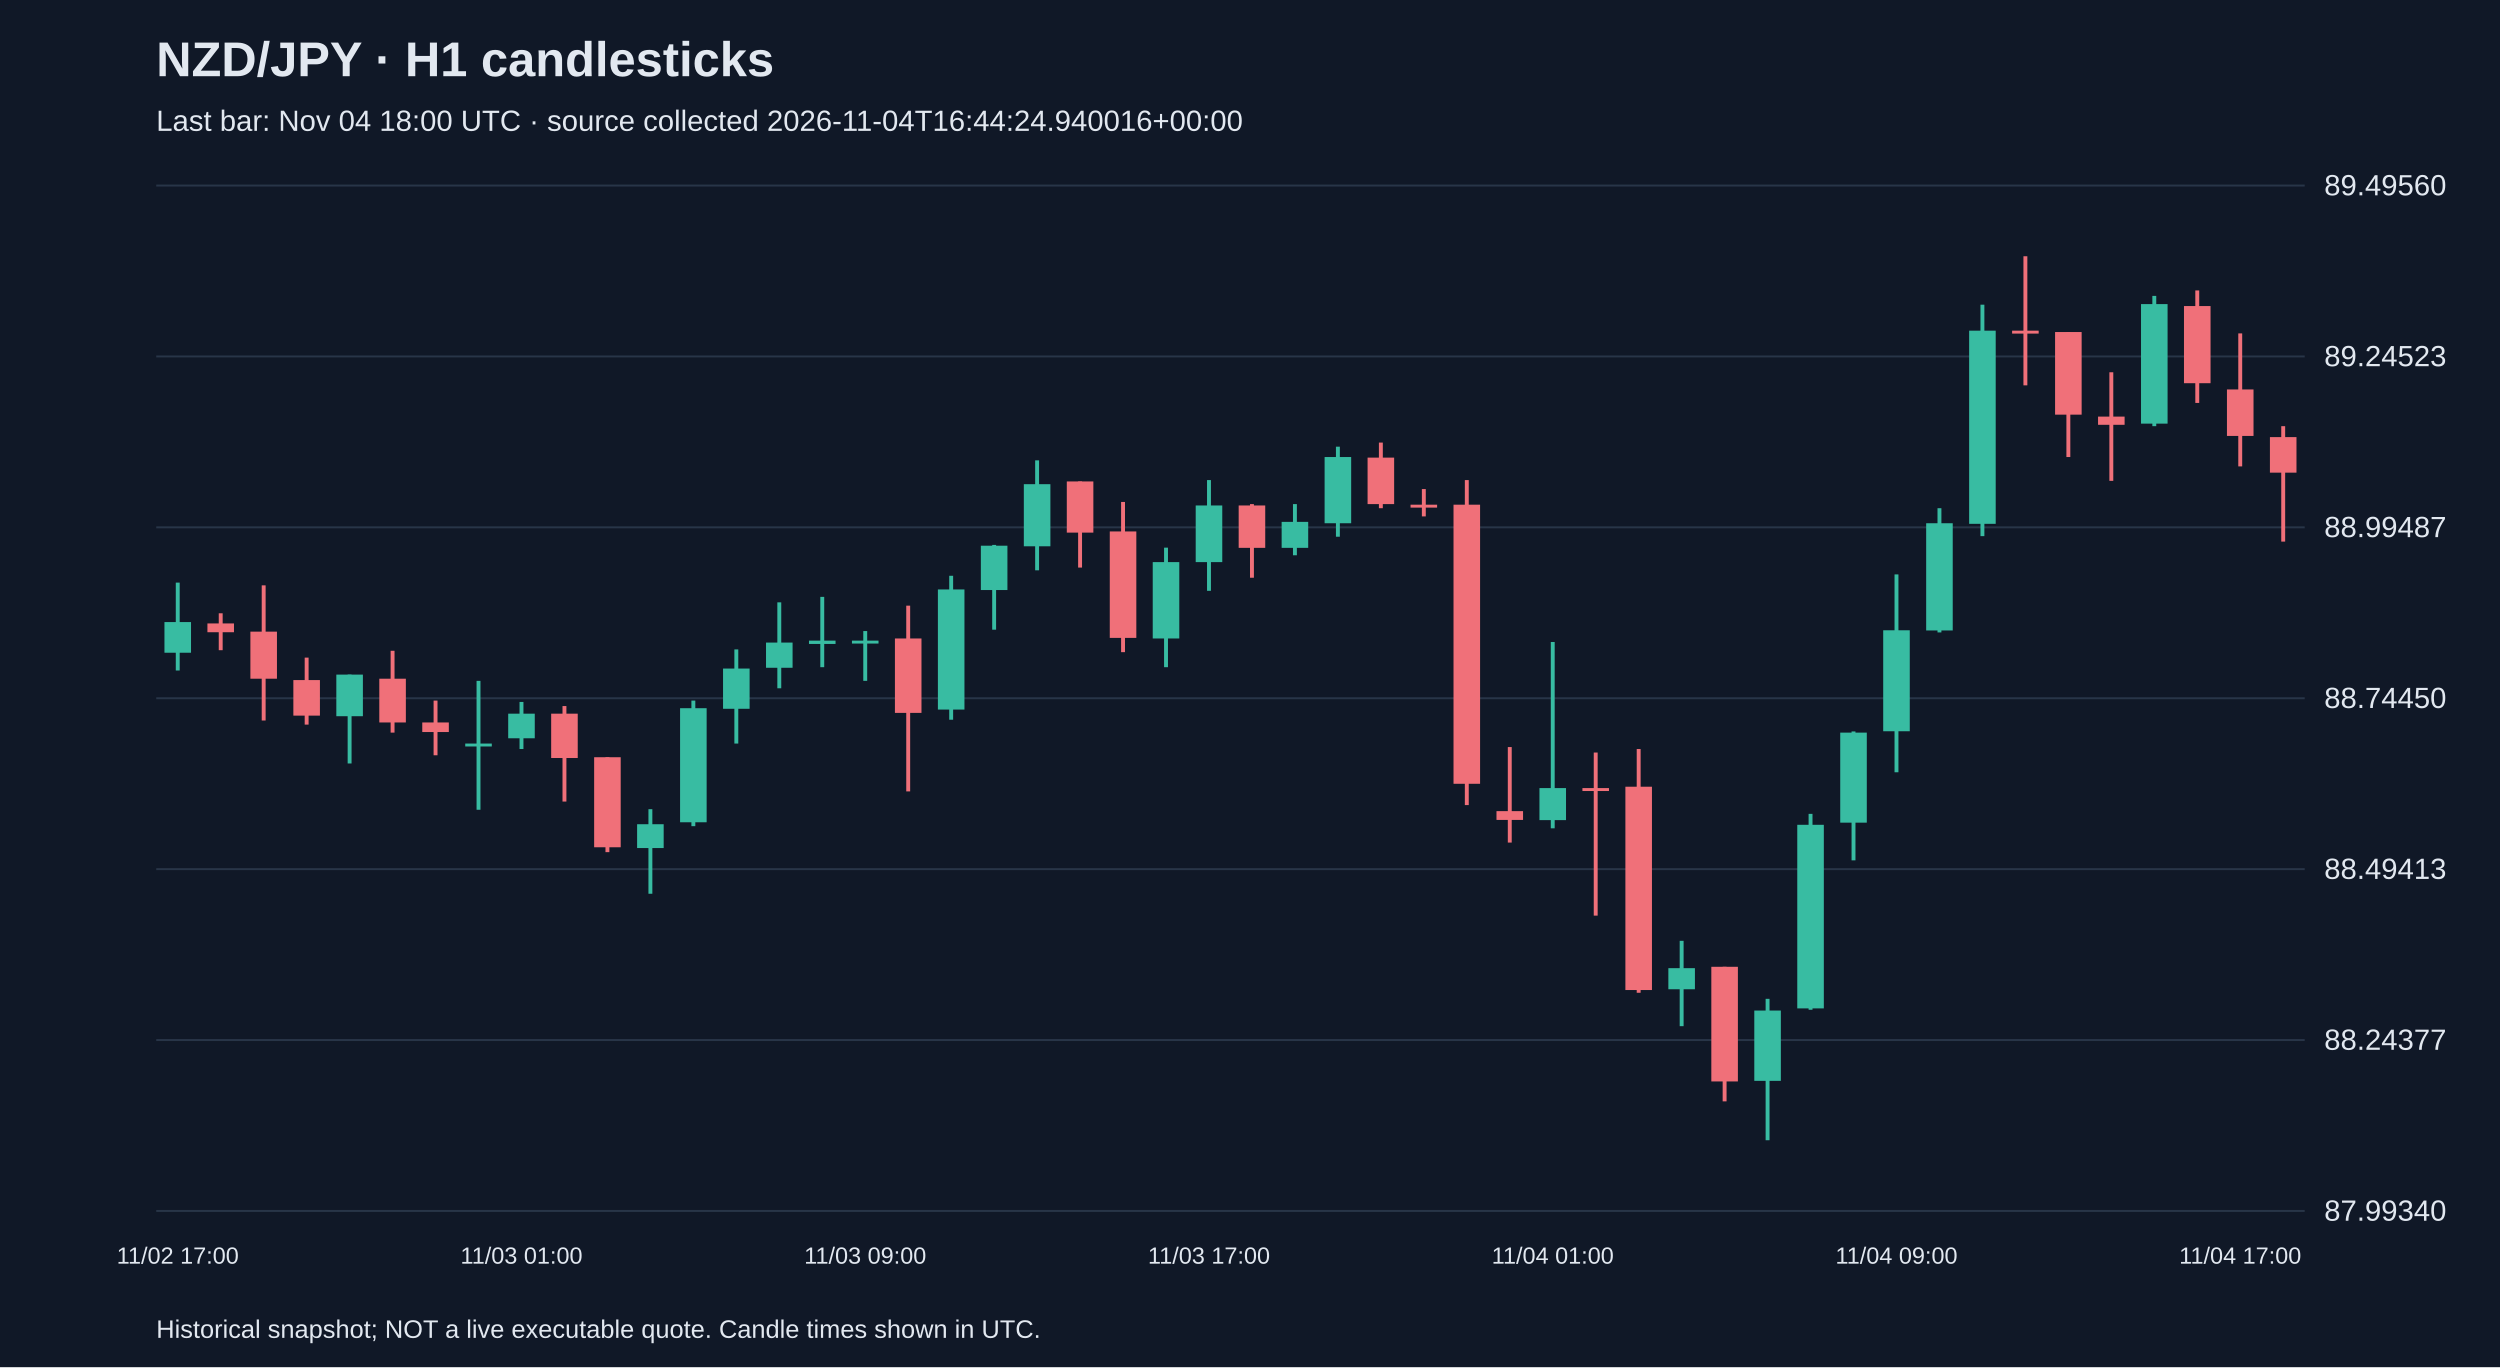
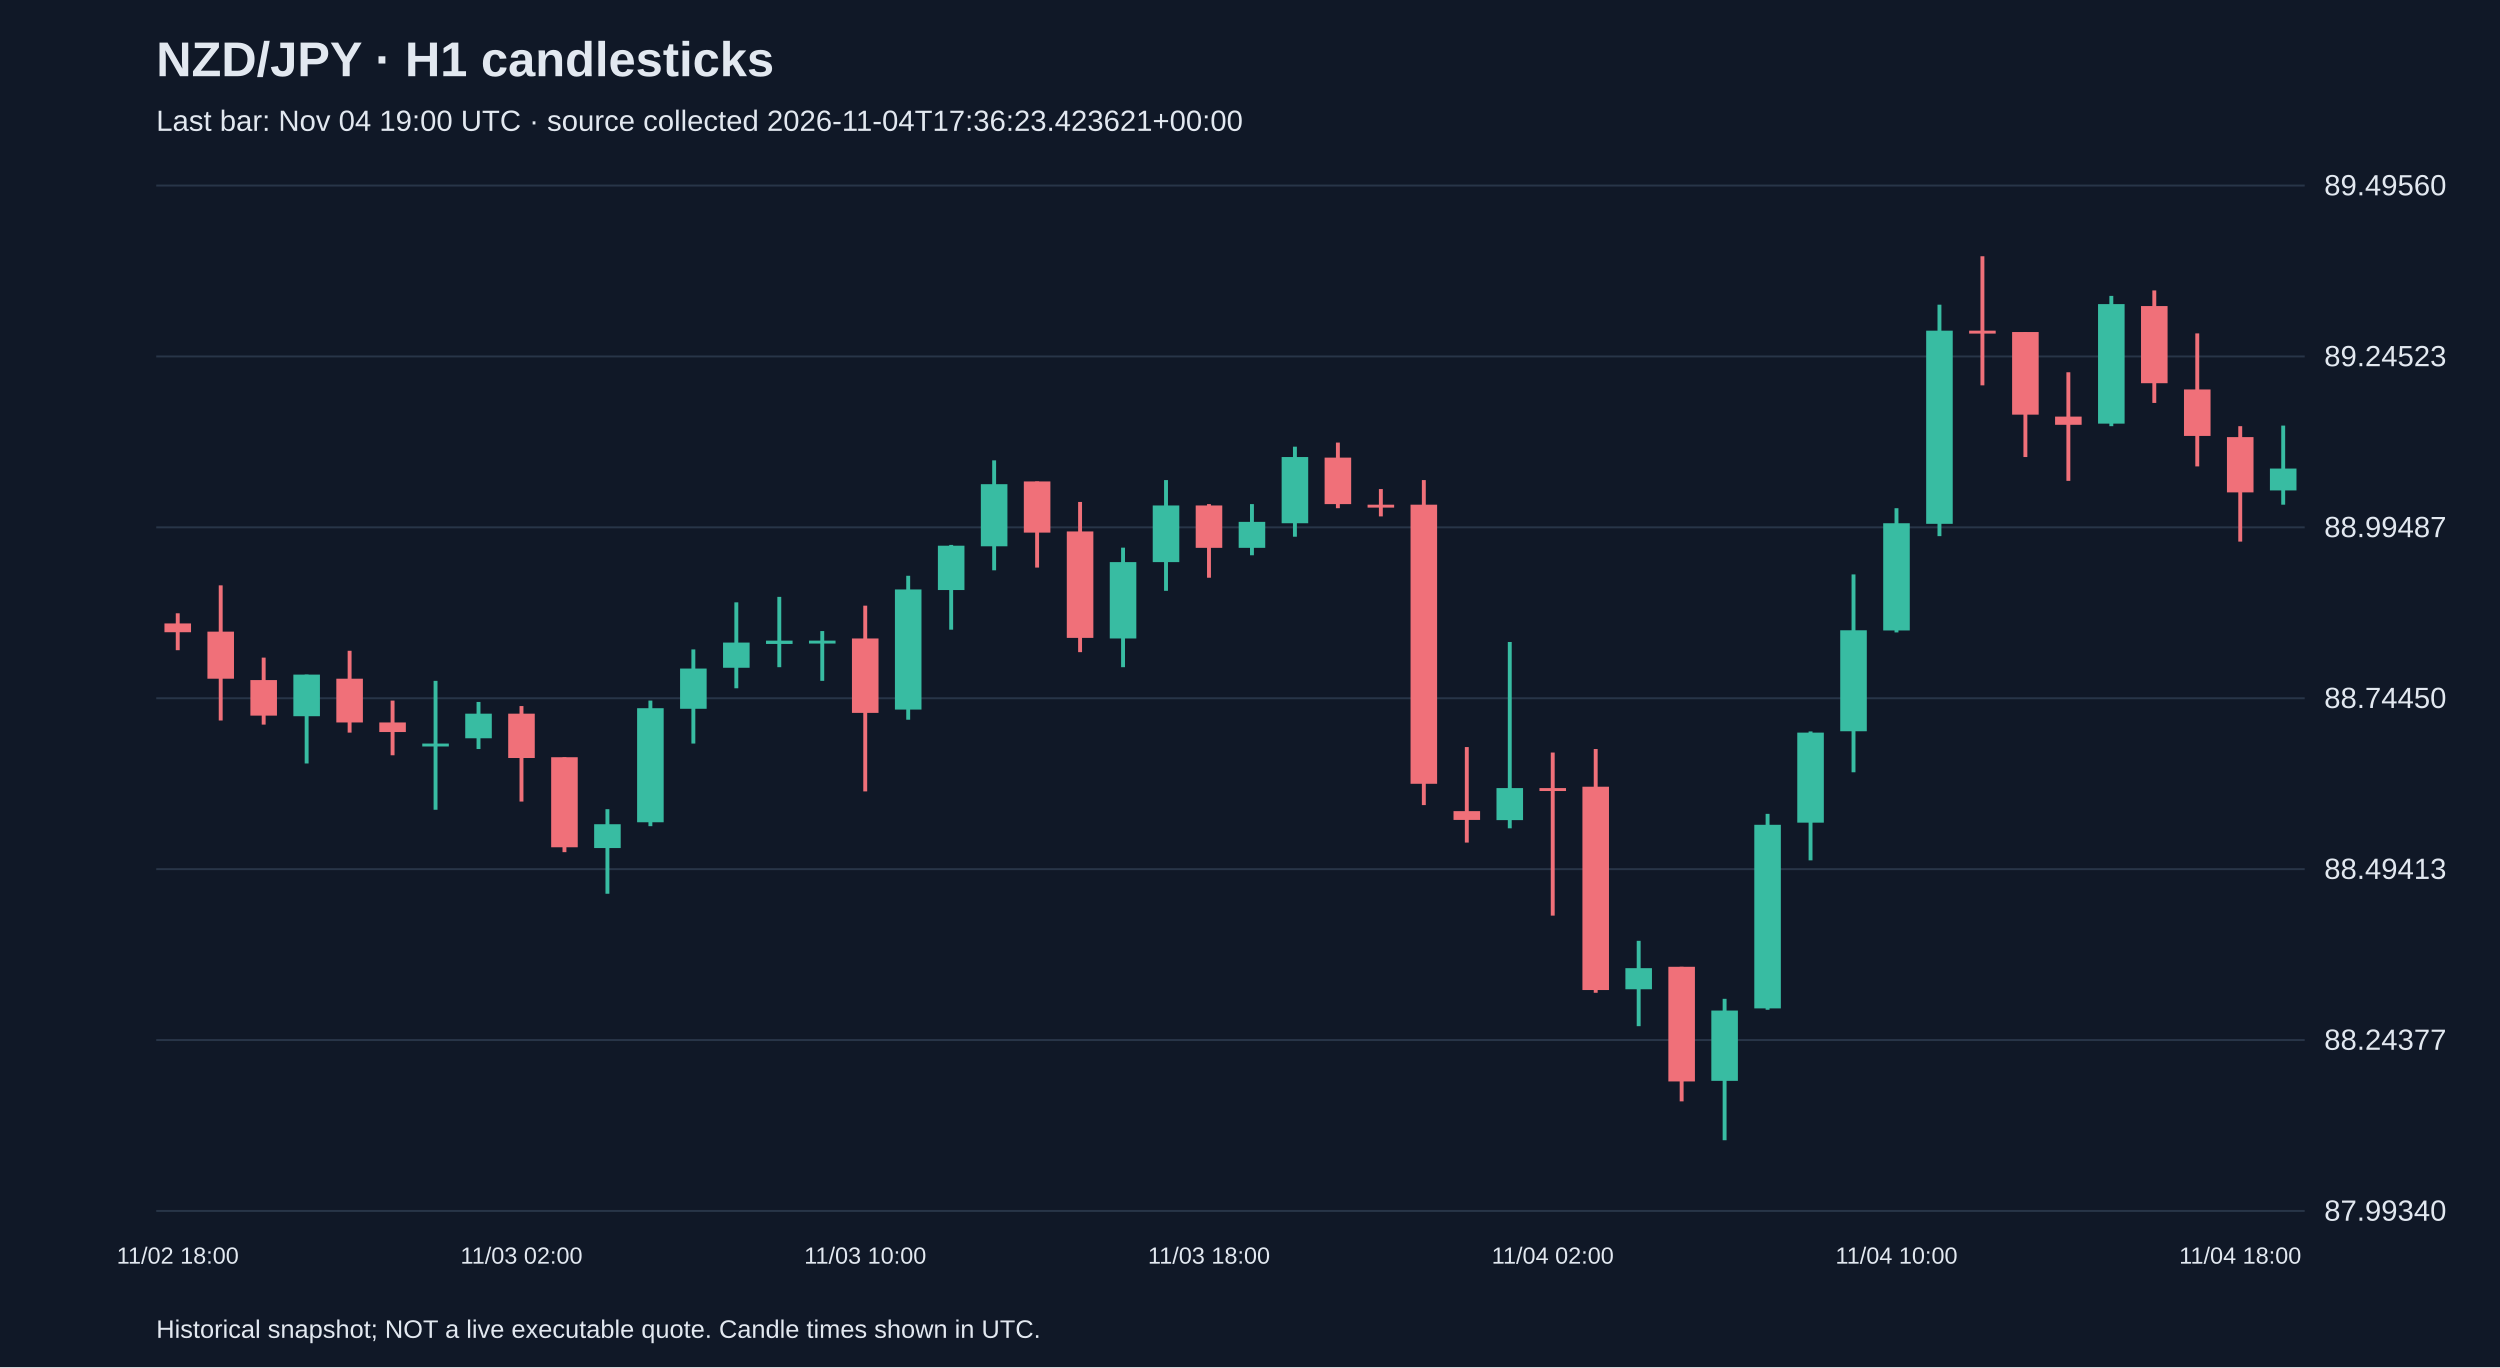
<svg xmlns="http://www.w3.org/2000/svg" viewBox="0 0 1280 700">
  <rect width="100%" height="100%" fill="#101827" />
  <style>text{font-family:Arial,sans-serif;fill:#e2e8f0}</style>
  <text x="80" y="39" font-size="25" font-weight="bold">NZD/JPY · H1 candlesticks</text>
-   <text x="80" y="67" font-size="15" fill="#a6b1c5">Last bar: Nov 04 18:00 UTC · source collected 2026-11-04T16:44:24.940016+00:00</text>
+   <text x="80" y="67" font-size="15" fill="#a6b1c5">Last bar: Nov 04 19:00 UTC · source collected 2026-11-04T17:36:23.423621+00:00</text>
  <line x1="80" y1="620.0" x2="1180" y2="620.0" stroke="#283548" />
  <text x="1190" y="625.0" font-size="15">87.99340</text>
  <line x1="80" y1="532.5" x2="1180" y2="532.5" stroke="#283548" />
  <text x="1190" y="537.5" font-size="15">88.24377</text>
  <line x1="80" y1="445.0" x2="1180" y2="445.0" stroke="#283548" />
  <text x="1190" y="450.0" font-size="15">88.49413</text>
  <line x1="80" y1="357.5" x2="1180" y2="357.5" stroke="#283548" />
  <text x="1190" y="362.5" font-size="15">88.74450</text>
  <line x1="80" y1="270.0" x2="1180" y2="270.0" stroke="#283548" />
  <text x="1190" y="275.0" font-size="15">88.99487</text>
  <line x1="80" y1="182.5" x2="1180" y2="182.5" stroke="#283548" />
  <text x="1190" y="187.5" font-size="15">89.24523</text>
  <line x1="80" y1="95.0" x2="1180" y2="95.0" stroke="#283548" />
  <text x="1190" y="100.0" font-size="15">89.49560</text>
-   <line x1="91.0" y1="298.3" x2="91.0" y2="343.3" stroke="#38bca2" stroke-width="2" />
-   <rect x="84.2" y="318.5" width="13.6" height="15.7" fill="#38bca2" />
-   <text x="91.0" y="647" text-anchor="middle" font-size="12">11/02 17:00</text>
-   <line x1="113.0" y1="314.0" x2="113.0" y2="332.9" stroke="#f07079" stroke-width="2" />
-   <rect x="106.2" y="319.2" width="13.6" height="4.5" fill="#f07079" />
-   <line x1="135.0" y1="299.7" x2="135.0" y2="368.9" stroke="#f07079" stroke-width="2" />
-   <rect x="128.2" y="323.4" width="13.6" height="24.1" fill="#f07079" />
-   <line x1="157.0" y1="336.7" x2="157.0" y2="371.0" stroke="#f07079" stroke-width="2" />
-   <rect x="150.2" y="348.2" width="13.6" height="18.2" fill="#f07079" />
-   <line x1="179.0" y1="345.4" x2="179.0" y2="390.9" stroke="#38bca2" stroke-width="2" />
-   <rect x="172.2" y="345.4" width="13.6" height="21.3" fill="#38bca2" />
-   <line x1="201.0" y1="333.2" x2="201.0" y2="375.1" stroke="#f07079" stroke-width="2" />
-   <rect x="194.2" y="347.5" width="13.6" height="22.4" fill="#f07079" />
-   <line x1="223.0" y1="358.7" x2="223.0" y2="386.7" stroke="#f07079" stroke-width="2" />
-   <rect x="216.2" y="369.9" width="13.6" height="4.9" fill="#f07079" />
-   <line x1="245.0" y1="348.6" x2="245.0" y2="414.6" stroke="#38bca2" stroke-width="2" />
-   <rect x="238.2" y="380.7" width="13.6" height="1.5" fill="#38bca2" />
-   <line x1="267.0" y1="359.4" x2="267.0" y2="383.5" stroke="#38bca2" stroke-width="2" />
-   <rect x="260.2" y="365.4" width="13.6" height="12.6" fill="#38bca2" />
-   <text x="267.0" y="647" text-anchor="middle" font-size="12">11/03 01:00</text>
-   <line x1="289.0" y1="361.5" x2="289.0" y2="410.4" stroke="#f07079" stroke-width="2" />
-   <rect x="282.2" y="365.4" width="13.6" height="22.7" fill="#f07079" />
-   <line x1="311.0" y1="387.7" x2="311.0" y2="436.3" stroke="#f07079" stroke-width="2" />
-   <rect x="304.2" y="387.7" width="13.6" height="46.1" fill="#f07079" />
-   <line x1="333.0" y1="414.3" x2="333.0" y2="457.6" stroke="#38bca2" stroke-width="2" />
-   <rect x="326.2" y="422.0" width="13.6" height="12.2" fill="#38bca2" />
-   <line x1="355.0" y1="358.7" x2="355.0" y2="423.0" stroke="#38bca2" stroke-width="2" />
-   <rect x="348.2" y="362.6" width="13.6" height="58.4" fill="#38bca2" />
-   <line x1="377.0" y1="332.5" x2="377.0" y2="380.7" stroke="#38bca2" stroke-width="2" />
-   <rect x="370.2" y="342.3" width="13.6" height="20.6" fill="#38bca2" />
-   <line x1="399.0" y1="308.4" x2="399.0" y2="352.4" stroke="#38bca2" stroke-width="2" />
-   <rect x="392.2" y="329.0" width="13.6" height="12.9" fill="#38bca2" />
-   <line x1="421.0" y1="305.6" x2="421.0" y2="341.6" stroke="#38bca2" stroke-width="2" />
-   <rect x="414.2" y="328.0" width="13.6" height="1.7" fill="#38bca2" />
-   <line x1="443.0" y1="323.1" x2="443.0" y2="348.6" stroke="#38bca2" stroke-width="2" />
-   <rect x="436.2" y="328.0" width="13.6" height="1.5" fill="#38bca2" />
-   <text x="443.0" y="647" text-anchor="middle" font-size="12">11/03 09:00</text>
-   <line x1="465.0" y1="310.1" x2="465.0" y2="405.2" stroke="#f07079" stroke-width="2" />
-   <rect x="458.2" y="326.9" width="13.6" height="38.1" fill="#f07079" />
-   <line x1="487.0" y1="294.8" x2="487.0" y2="368.5" stroke="#38bca2" stroke-width="2" />
-   <rect x="480.2" y="301.8" width="13.6" height="61.5" fill="#38bca2" />
-   <line x1="509.0" y1="279.0" x2="509.0" y2="322.4" stroke="#38bca2" stroke-width="2" />
-   <rect x="502.2" y="279.4" width="13.6" height="22.7" fill="#38bca2" />
-   <line x1="531.0" y1="235.7" x2="531.0" y2="292.0" stroke="#38bca2" stroke-width="2" />
-   <rect x="524.2" y="247.9" width="13.6" height="31.8" fill="#38bca2" />
-   <line x1="553.0" y1="246.5" x2="553.0" y2="290.6" stroke="#f07079" stroke-width="2" />
-   <rect x="546.2" y="246.5" width="13.6" height="26.2" fill="#f07079" />
-   <line x1="575.0" y1="257.0" x2="575.0" y2="333.9" stroke="#f07079" stroke-width="2" />
-   <rect x="568.2" y="272.1" width="13.6" height="54.5" fill="#f07079" />
-   <line x1="597.0" y1="280.4" x2="597.0" y2="341.6" stroke="#38bca2" stroke-width="2" />
-   <rect x="590.2" y="287.8" width="13.6" height="39.1" fill="#38bca2" />
-   <line x1="619.0" y1="245.8" x2="619.0" y2="302.5" stroke="#38bca2" stroke-width="2" />
-   <rect x="612.2" y="258.8" width="13.6" height="29.0" fill="#38bca2" />
-   <text x="619.0" y="647" text-anchor="middle" font-size="12">11/03 17:00</text>
-   <line x1="641.0" y1="258.1" x2="641.0" y2="295.8" stroke="#f07079" stroke-width="2" />
-   <rect x="634.2" y="258.8" width="13.6" height="21.7" fill="#f07079" />
-   <line x1="663.0" y1="258.1" x2="663.0" y2="284.3" stroke="#38bca2" stroke-width="2" />
-   <rect x="656.2" y="267.2" width="13.6" height="13.3" fill="#38bca2" />
-   <line x1="685.0" y1="228.7" x2="685.0" y2="274.8" stroke="#38bca2" stroke-width="2" />
-   <rect x="678.2" y="234.0" width="13.6" height="33.9" fill="#38bca2" />
-   <line x1="707.0" y1="226.6" x2="707.0" y2="260.2" stroke="#f07079" stroke-width="2" />
-   <rect x="700.2" y="234.3" width="13.6" height="23.8" fill="#f07079" />
-   <line x1="729.0" y1="250.4" x2="729.0" y2="264.4" stroke="#f07079" stroke-width="2" />
-   <rect x="722.2" y="258.4" width="13.6" height="1.5" fill="#f07079" />
-   <line x1="751.0" y1="245.8" x2="751.0" y2="412.2" stroke="#f07079" stroke-width="2" />
-   <rect x="744.2" y="258.4" width="13.6" height="142.9" fill="#f07079" />
-   <line x1="773.0" y1="382.5" x2="773.0" y2="431.4" stroke="#f07079" stroke-width="2" />
-   <rect x="766.2" y="415.3" width="13.6" height="4.5" fill="#f07079" />
-   <line x1="795.0" y1="328.7" x2="795.0" y2="424.1" stroke="#38bca2" stroke-width="2" />
-   <rect x="788.2" y="403.5" width="13.6" height="16.4" fill="#38bca2" />
-   <text x="795.0" y="647" text-anchor="middle" font-size="12">11/04 01:00</text>
-   <line x1="817.0" y1="385.3" x2="817.0" y2="468.8" stroke="#f07079" stroke-width="2" />
-   <rect x="810.2" y="403.5" width="13.6" height="1.5" fill="#f07079" />
-   <line x1="839.0" y1="383.5" x2="839.0" y2="508.3" stroke="#f07079" stroke-width="2" />
-   <rect x="832.2" y="402.8" width="13.6" height="104.1" fill="#f07079" />
-   <line x1="861.0" y1="481.7" x2="861.0" y2="525.4" stroke="#38bca2" stroke-width="2" />
-   <rect x="854.2" y="495.7" width="13.6" height="10.8" fill="#38bca2" />
-   <line x1="883.0" y1="495.0" x2="883.0" y2="563.9" stroke="#f07079" stroke-width="2" />
-   <rect x="876.2" y="495.0" width="13.6" height="58.7" fill="#f07079" />
-   <line x1="905.0" y1="511.4" x2="905.0" y2="583.8" stroke="#38bca2" stroke-width="2" />
-   <rect x="898.2" y="517.4" width="13.6" height="36.0" fill="#38bca2" />
-   <line x1="927.0" y1="416.7" x2="927.0" y2="517.0" stroke="#38bca2" stroke-width="2" />
-   <rect x="920.2" y="422.3" width="13.6" height="94.0" fill="#38bca2" />
-   <line x1="949.0" y1="374.5" x2="949.0" y2="440.5" stroke="#38bca2" stroke-width="2" />
-   <rect x="942.2" y="375.1" width="13.6" height="46.1" fill="#38bca2" />
-   <line x1="971.0" y1="294.1" x2="971.0" y2="395.4" stroke="#38bca2" stroke-width="2" />
-   <rect x="964.2" y="322.7" width="13.6" height="51.7" fill="#38bca2" />
-   <text x="971.0" y="647" text-anchor="middle" font-size="12">11/04 09:00</text>
-   <line x1="993.0" y1="260.2" x2="993.0" y2="323.8" stroke="#38bca2" stroke-width="2" />
-   <rect x="986.2" y="267.9" width="13.6" height="54.9" fill="#38bca2" />
-   <line x1="1015.0" y1="156.0" x2="1015.0" y2="274.5" stroke="#38bca2" stroke-width="2" />
-   <rect x="1008.2" y="169.3" width="13.6" height="98.9" fill="#38bca2" />
-   <line x1="1037.0" y1="131.2" x2="1037.0" y2="197.3" stroke="#f07079" stroke-width="2" />
-   <rect x="1030.2" y="169.3" width="13.6" height="1.5" fill="#f07079" />
-   <line x1="1059.0" y1="170.0" x2="1059.0" y2="234.0" stroke="#f07079" stroke-width="2" />
-   <rect x="1052.2" y="170.0" width="13.6" height="42.3" fill="#f07079" />
-   <line x1="1081.0" y1="190.6" x2="1081.0" y2="246.2" stroke="#f07079" stroke-width="2" />
-   <rect x="1074.2" y="213.3" width="13.6" height="4.2" fill="#f07079" />
-   <line x1="1103.0" y1="151.5" x2="1103.0" y2="218.2" stroke="#38bca2" stroke-width="2" />
-   <rect x="1096.2" y="155.7" width="13.6" height="61.2" fill="#38bca2" />
-   <line x1="1125.0" y1="148.7" x2="1125.0" y2="206.3" stroke="#f07079" stroke-width="2" />
-   <rect x="1118.2" y="156.7" width="13.6" height="39.5" fill="#f07079" />
-   <line x1="1147.0" y1="170.7" x2="1147.0" y2="238.8" stroke="#f07079" stroke-width="2" />
-   <rect x="1140.2" y="199.4" width="13.6" height="23.8" fill="#f07079" />
-   <text x="1147.0" y="647" text-anchor="middle" font-size="12">11/04 17:00</text>
-   <line x1="1169.0" y1="218.2" x2="1169.0" y2="277.3" stroke="#f07079" stroke-width="2" />
-   <rect x="1162.2" y="223.8" width="13.6" height="18.2" fill="#f07079" />
+   <line x1="91.0" y1="314.0" x2="91.0" y2="332.9" stroke="#f07079" stroke-width="2" />
+   <rect x="84.2" y="319.2" width="13.6" height="4.5" fill="#f07079" />
+   <text x="91.0" y="647" text-anchor="middle" font-size="12">11/02 18:00</text>
+   <line x1="113.0" y1="299.7" x2="113.0" y2="368.9" stroke="#f07079" stroke-width="2" />
+   <rect x="106.2" y="323.4" width="13.6" height="24.1" fill="#f07079" />
+   <line x1="135.0" y1="336.7" x2="135.0" y2="371.0" stroke="#f07079" stroke-width="2" />
+   <rect x="128.2" y="348.2" width="13.6" height="18.2" fill="#f07079" />
+   <line x1="157.0" y1="345.4" x2="157.0" y2="390.9" stroke="#38bca2" stroke-width="2" />
+   <rect x="150.2" y="345.4" width="13.6" height="21.3" fill="#38bca2" />
+   <line x1="179.0" y1="333.2" x2="179.0" y2="375.1" stroke="#f07079" stroke-width="2" />
+   <rect x="172.2" y="347.5" width="13.6" height="22.4" fill="#f07079" />
+   <line x1="201.0" y1="358.7" x2="201.0" y2="386.7" stroke="#f07079" stroke-width="2" />
+   <rect x="194.2" y="369.9" width="13.6" height="4.9" fill="#f07079" />
+   <line x1="223.0" y1="348.6" x2="223.0" y2="414.6" stroke="#38bca2" stroke-width="2" />
+   <rect x="216.2" y="380.7" width="13.6" height="1.5" fill="#38bca2" />
+   <line x1="245.0" y1="359.4" x2="245.0" y2="383.5" stroke="#38bca2" stroke-width="2" />
+   <rect x="238.2" y="365.4" width="13.6" height="12.6" fill="#38bca2" />
+   <line x1="267.0" y1="361.5" x2="267.0" y2="410.4" stroke="#f07079" stroke-width="2" />
+   <rect x="260.2" y="365.4" width="13.6" height="22.7" fill="#f07079" />
+   <text x="267.0" y="647" text-anchor="middle" font-size="12">11/03 02:00</text>
+   <line x1="289.0" y1="387.7" x2="289.0" y2="436.3" stroke="#f07079" stroke-width="2" />
+   <rect x="282.2" y="387.7" width="13.6" height="46.1" fill="#f07079" />
+   <line x1="311.0" y1="414.3" x2="311.0" y2="457.6" stroke="#38bca2" stroke-width="2" />
+   <rect x="304.2" y="422.0" width="13.6" height="12.2" fill="#38bca2" />
+   <line x1="333.0" y1="358.7" x2="333.0" y2="423.0" stroke="#38bca2" stroke-width="2" />
+   <rect x="326.2" y="362.6" width="13.6" height="58.4" fill="#38bca2" />
+   <line x1="355.0" y1="332.5" x2="355.0" y2="380.7" stroke="#38bca2" stroke-width="2" />
+   <rect x="348.2" y="342.3" width="13.6" height="20.6" fill="#38bca2" />
+   <line x1="377.0" y1="308.4" x2="377.0" y2="352.4" stroke="#38bca2" stroke-width="2" />
+   <rect x="370.2" y="329.0" width="13.6" height="12.9" fill="#38bca2" />
+   <line x1="399.0" y1="305.6" x2="399.0" y2="341.6" stroke="#38bca2" stroke-width="2" />
+   <rect x="392.2" y="328.0" width="13.6" height="1.7" fill="#38bca2" />
+   <line x1="421.0" y1="323.1" x2="421.0" y2="348.6" stroke="#38bca2" stroke-width="2" />
+   <rect x="414.2" y="328.0" width="13.6" height="1.5" fill="#38bca2" />
+   <line x1="443.0" y1="310.1" x2="443.0" y2="405.2" stroke="#f07079" stroke-width="2" />
+   <rect x="436.2" y="326.9" width="13.6" height="38.1" fill="#f07079" />
+   <text x="443.0" y="647" text-anchor="middle" font-size="12">11/03 10:00</text>
+   <line x1="465.0" y1="294.8" x2="465.0" y2="368.5" stroke="#38bca2" stroke-width="2" />
+   <rect x="458.2" y="301.8" width="13.6" height="61.5" fill="#38bca2" />
+   <line x1="487.0" y1="279.0" x2="487.0" y2="322.4" stroke="#38bca2" stroke-width="2" />
+   <rect x="480.2" y="279.4" width="13.6" height="22.7" fill="#38bca2" />
+   <line x1="509.0" y1="235.7" x2="509.0" y2="292.0" stroke="#38bca2" stroke-width="2" />
+   <rect x="502.2" y="247.9" width="13.6" height="31.8" fill="#38bca2" />
+   <line x1="531.0" y1="246.5" x2="531.0" y2="290.6" stroke="#f07079" stroke-width="2" />
+   <rect x="524.2" y="246.5" width="13.6" height="26.2" fill="#f07079" />
+   <line x1="553.0" y1="257.0" x2="553.0" y2="333.9" stroke="#f07079" stroke-width="2" />
+   <rect x="546.2" y="272.1" width="13.6" height="54.5" fill="#f07079" />
+   <line x1="575.0" y1="280.4" x2="575.0" y2="341.6" stroke="#38bca2" stroke-width="2" />
+   <rect x="568.2" y="287.8" width="13.6" height="39.1" fill="#38bca2" />
+   <line x1="597.0" y1="245.8" x2="597.0" y2="302.5" stroke="#38bca2" stroke-width="2" />
+   <rect x="590.2" y="258.8" width="13.6" height="29.0" fill="#38bca2" />
+   <line x1="619.0" y1="258.1" x2="619.0" y2="295.8" stroke="#f07079" stroke-width="2" />
+   <rect x="612.2" y="258.8" width="13.6" height="21.7" fill="#f07079" />
+   <text x="619.0" y="647" text-anchor="middle" font-size="12">11/03 18:00</text>
+   <line x1="641.0" y1="258.1" x2="641.0" y2="284.3" stroke="#38bca2" stroke-width="2" />
+   <rect x="634.2" y="267.2" width="13.6" height="13.3" fill="#38bca2" />
+   <line x1="663.0" y1="228.7" x2="663.0" y2="274.8" stroke="#38bca2" stroke-width="2" />
+   <rect x="656.2" y="234.0" width="13.6" height="33.9" fill="#38bca2" />
+   <line x1="685.0" y1="226.6" x2="685.0" y2="260.2" stroke="#f07079" stroke-width="2" />
+   <rect x="678.2" y="234.3" width="13.6" height="23.8" fill="#f07079" />
+   <line x1="707.0" y1="250.4" x2="707.0" y2="264.4" stroke="#f07079" stroke-width="2" />
+   <rect x="700.2" y="258.4" width="13.6" height="1.5" fill="#f07079" />
+   <line x1="729.0" y1="245.8" x2="729.0" y2="412.2" stroke="#f07079" stroke-width="2" />
+   <rect x="722.2" y="258.4" width="13.6" height="142.9" fill="#f07079" />
+   <line x1="751.0" y1="382.5" x2="751.0" y2="431.4" stroke="#f07079" stroke-width="2" />
+   <rect x="744.2" y="415.3" width="13.6" height="4.5" fill="#f07079" />
+   <line x1="773.0" y1="328.7" x2="773.0" y2="424.1" stroke="#38bca2" stroke-width="2" />
+   <rect x="766.2" y="403.5" width="13.6" height="16.4" fill="#38bca2" />
+   <line x1="795.0" y1="385.3" x2="795.0" y2="468.8" stroke="#f07079" stroke-width="2" />
+   <rect x="788.2" y="403.5" width="13.6" height="1.5" fill="#f07079" />
+   <text x="795.0" y="647" text-anchor="middle" font-size="12">11/04 02:00</text>
+   <line x1="817.0" y1="383.5" x2="817.0" y2="508.3" stroke="#f07079" stroke-width="2" />
+   <rect x="810.2" y="402.8" width="13.6" height="104.1" fill="#f07079" />
+   <line x1="839.0" y1="481.7" x2="839.0" y2="525.4" stroke="#38bca2" stroke-width="2" />
+   <rect x="832.2" y="495.7" width="13.6" height="10.8" fill="#38bca2" />
+   <line x1="861.0" y1="495.0" x2="861.0" y2="563.9" stroke="#f07079" stroke-width="2" />
+   <rect x="854.2" y="495.0" width="13.6" height="58.7" fill="#f07079" />
+   <line x1="883.0" y1="511.4" x2="883.0" y2="583.8" stroke="#38bca2" stroke-width="2" />
+   <rect x="876.2" y="517.4" width="13.6" height="36.0" fill="#38bca2" />
+   <line x1="905.0" y1="416.7" x2="905.0" y2="517.0" stroke="#38bca2" stroke-width="2" />
+   <rect x="898.2" y="422.3" width="13.6" height="94.0" fill="#38bca2" />
+   <line x1="927.0" y1="374.5" x2="927.0" y2="440.5" stroke="#38bca2" stroke-width="2" />
+   <rect x="920.2" y="375.1" width="13.6" height="46.1" fill="#38bca2" />
+   <line x1="949.0" y1="294.1" x2="949.0" y2="395.4" stroke="#38bca2" stroke-width="2" />
+   <rect x="942.2" y="322.7" width="13.6" height="51.7" fill="#38bca2" />
+   <line x1="971.0" y1="260.2" x2="971.0" y2="323.8" stroke="#38bca2" stroke-width="2" />
+   <rect x="964.2" y="267.9" width="13.6" height="54.9" fill="#38bca2" />
+   <text x="971.0" y="647" text-anchor="middle" font-size="12">11/04 10:00</text>
+   <line x1="993.0" y1="156.0" x2="993.0" y2="274.5" stroke="#38bca2" stroke-width="2" />
+   <rect x="986.2" y="169.3" width="13.6" height="98.9" fill="#38bca2" />
+   <line x1="1015.0" y1="131.2" x2="1015.0" y2="197.3" stroke="#f07079" stroke-width="2" />
+   <rect x="1008.2" y="169.3" width="13.6" height="1.5" fill="#f07079" />
+   <line x1="1037.0" y1="170.0" x2="1037.0" y2="234.0" stroke="#f07079" stroke-width="2" />
+   <rect x="1030.2" y="170.0" width="13.6" height="42.3" fill="#f07079" />
+   <line x1="1059.0" y1="190.6" x2="1059.0" y2="246.2" stroke="#f07079" stroke-width="2" />
+   <rect x="1052.2" y="213.3" width="13.6" height="4.2" fill="#f07079" />
+   <line x1="1081.0" y1="151.5" x2="1081.0" y2="218.2" stroke="#38bca2" stroke-width="2" />
+   <rect x="1074.2" y="155.7" width="13.6" height="61.2" fill="#38bca2" />
+   <line x1="1103.0" y1="148.7" x2="1103.0" y2="206.3" stroke="#f07079" stroke-width="2" />
+   <rect x="1096.2" y="156.7" width="13.6" height="39.5" fill="#f07079" />
+   <line x1="1125.0" y1="170.7" x2="1125.0" y2="238.8" stroke="#f07079" stroke-width="2" />
+   <rect x="1118.2" y="199.4" width="13.6" height="23.8" fill="#f07079" />
+   <line x1="1147.0" y1="218.2" x2="1147.0" y2="277.3" stroke="#f07079" stroke-width="2" />
+   <rect x="1140.2" y="223.8" width="13.6" height="28.3" fill="#f07079" />
+   <text x="1147.0" y="647" text-anchor="middle" font-size="12">11/04 18:00</text>
+   <line x1="1169.0" y1="217.9" x2="1169.0" y2="258.4" stroke="#38bca2" stroke-width="2" />
+   <rect x="1162.2" y="239.9" width="13.6" height="11.2" fill="#38bca2" />
  <text x="80" y="685" font-size="13">Historical snapshot; NOT a live executable quote. Candle times shown in UTC.</text>
</svg>
